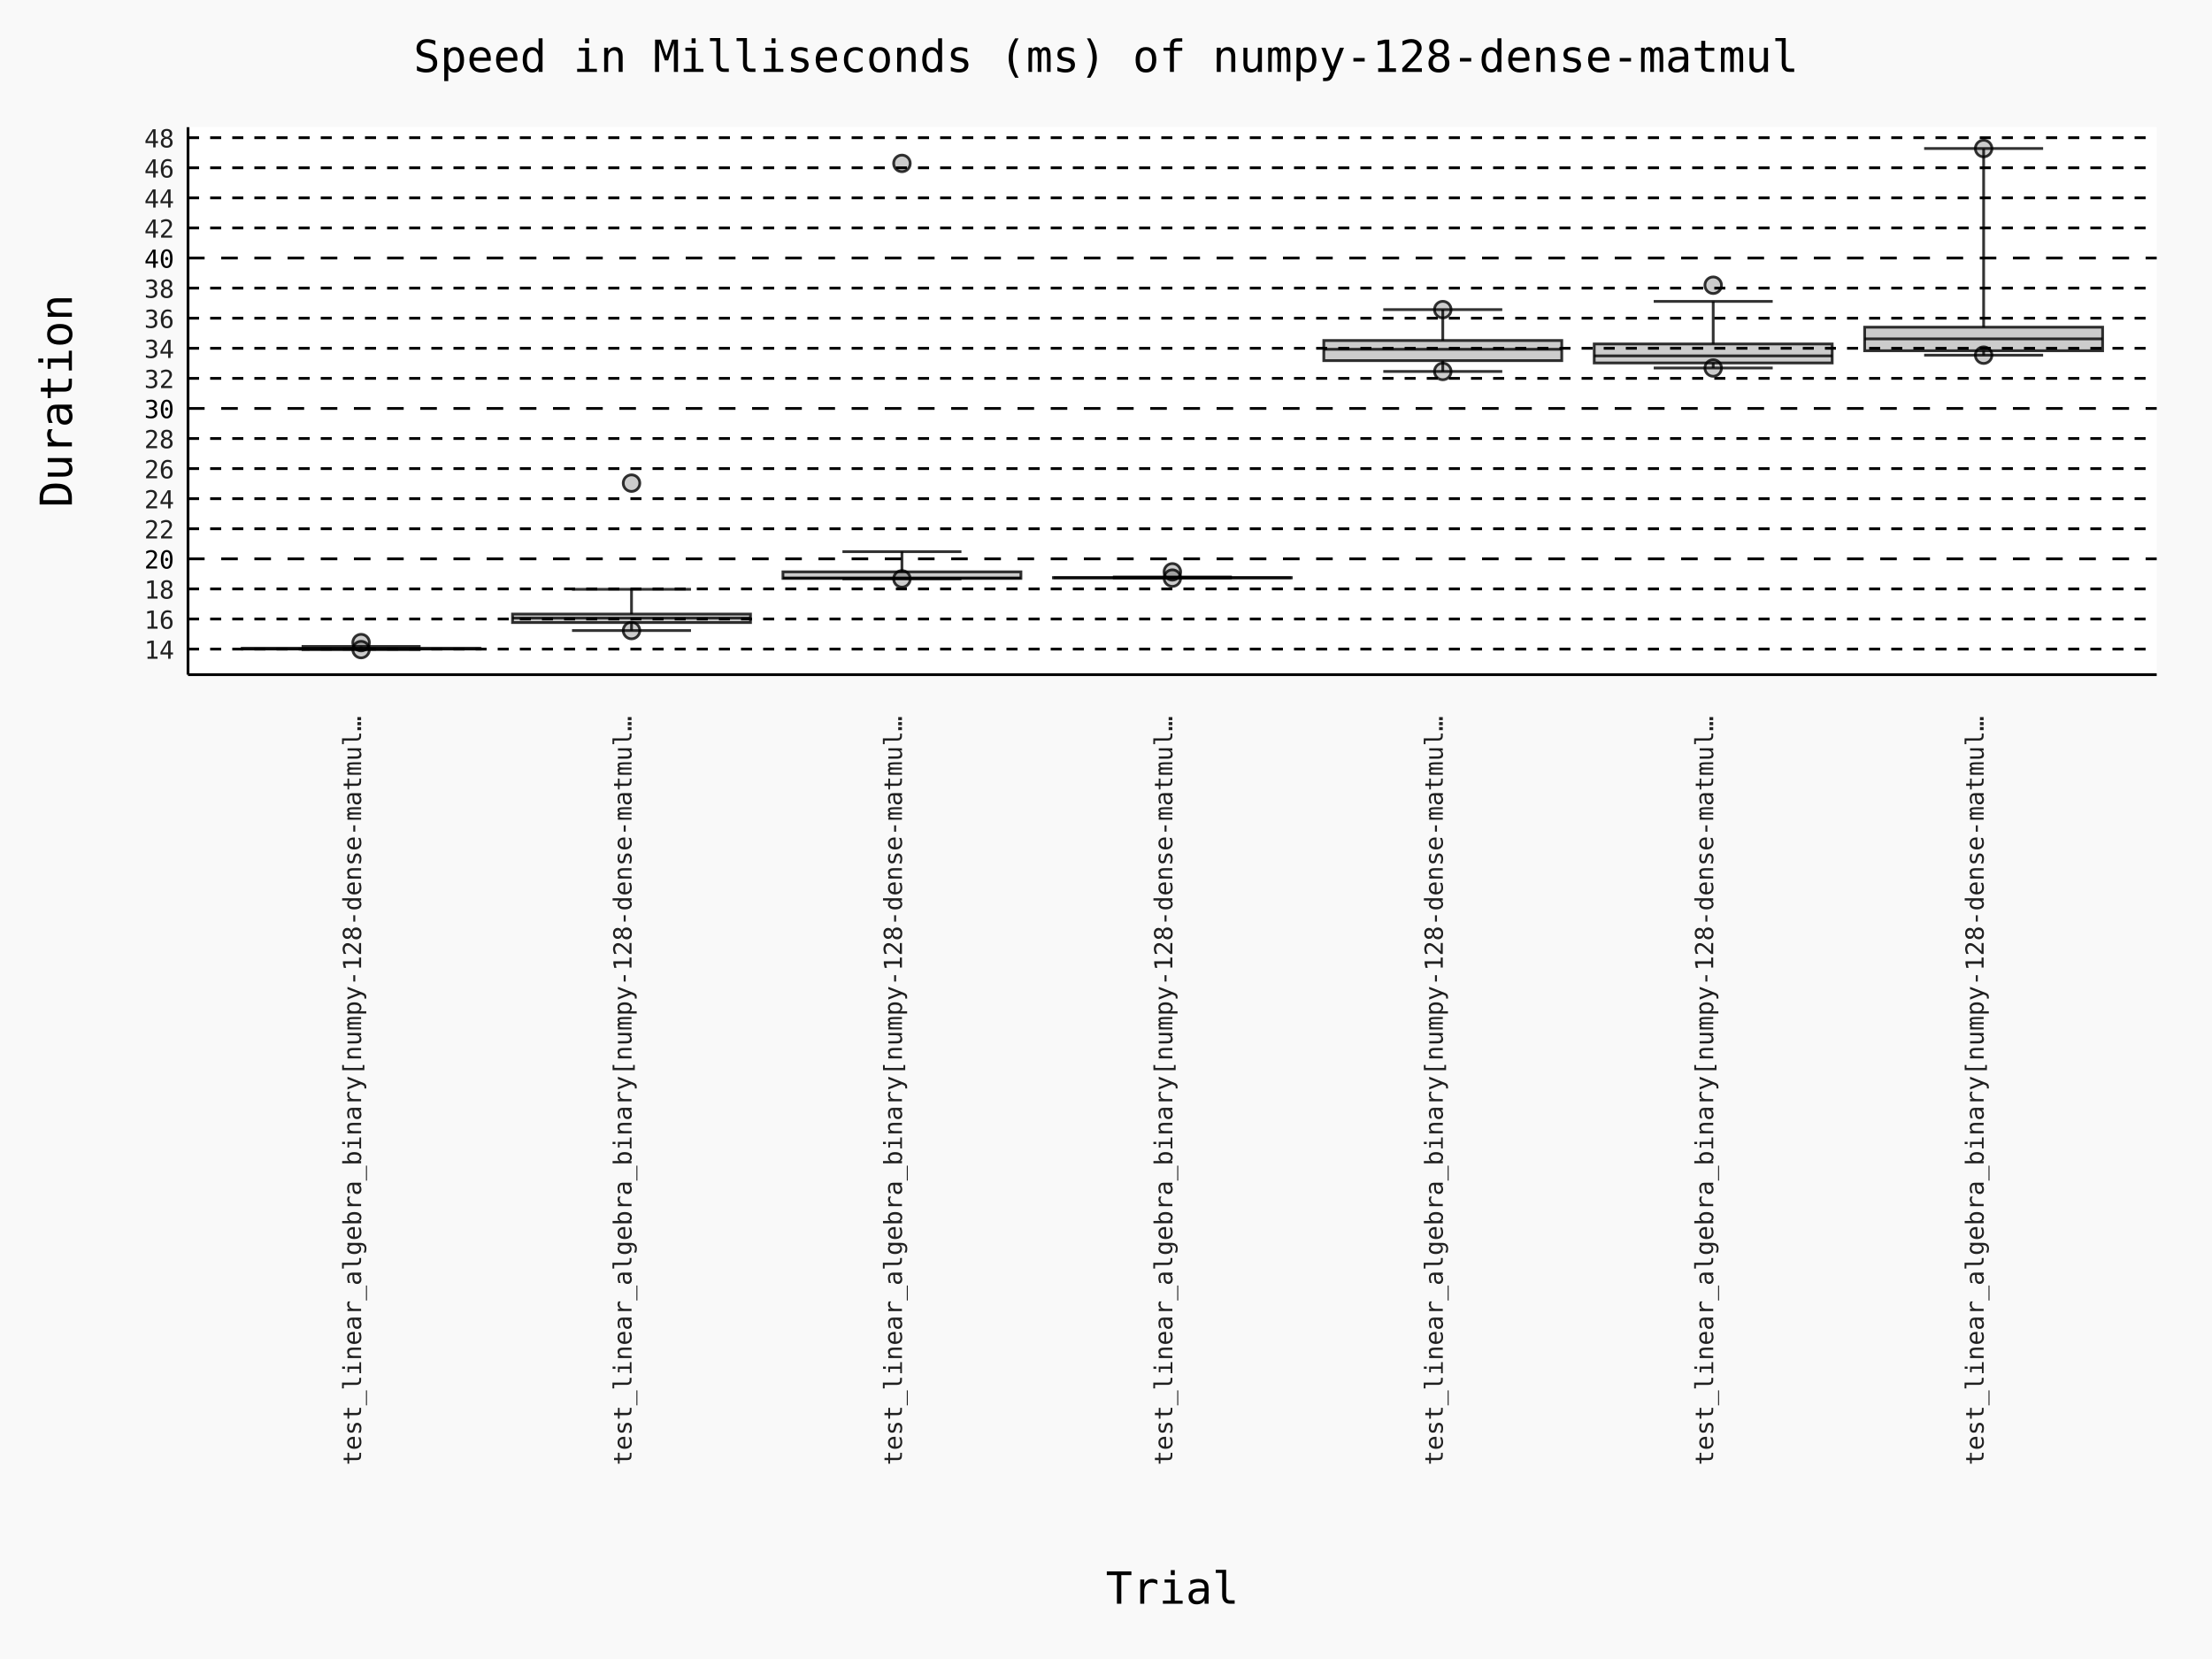
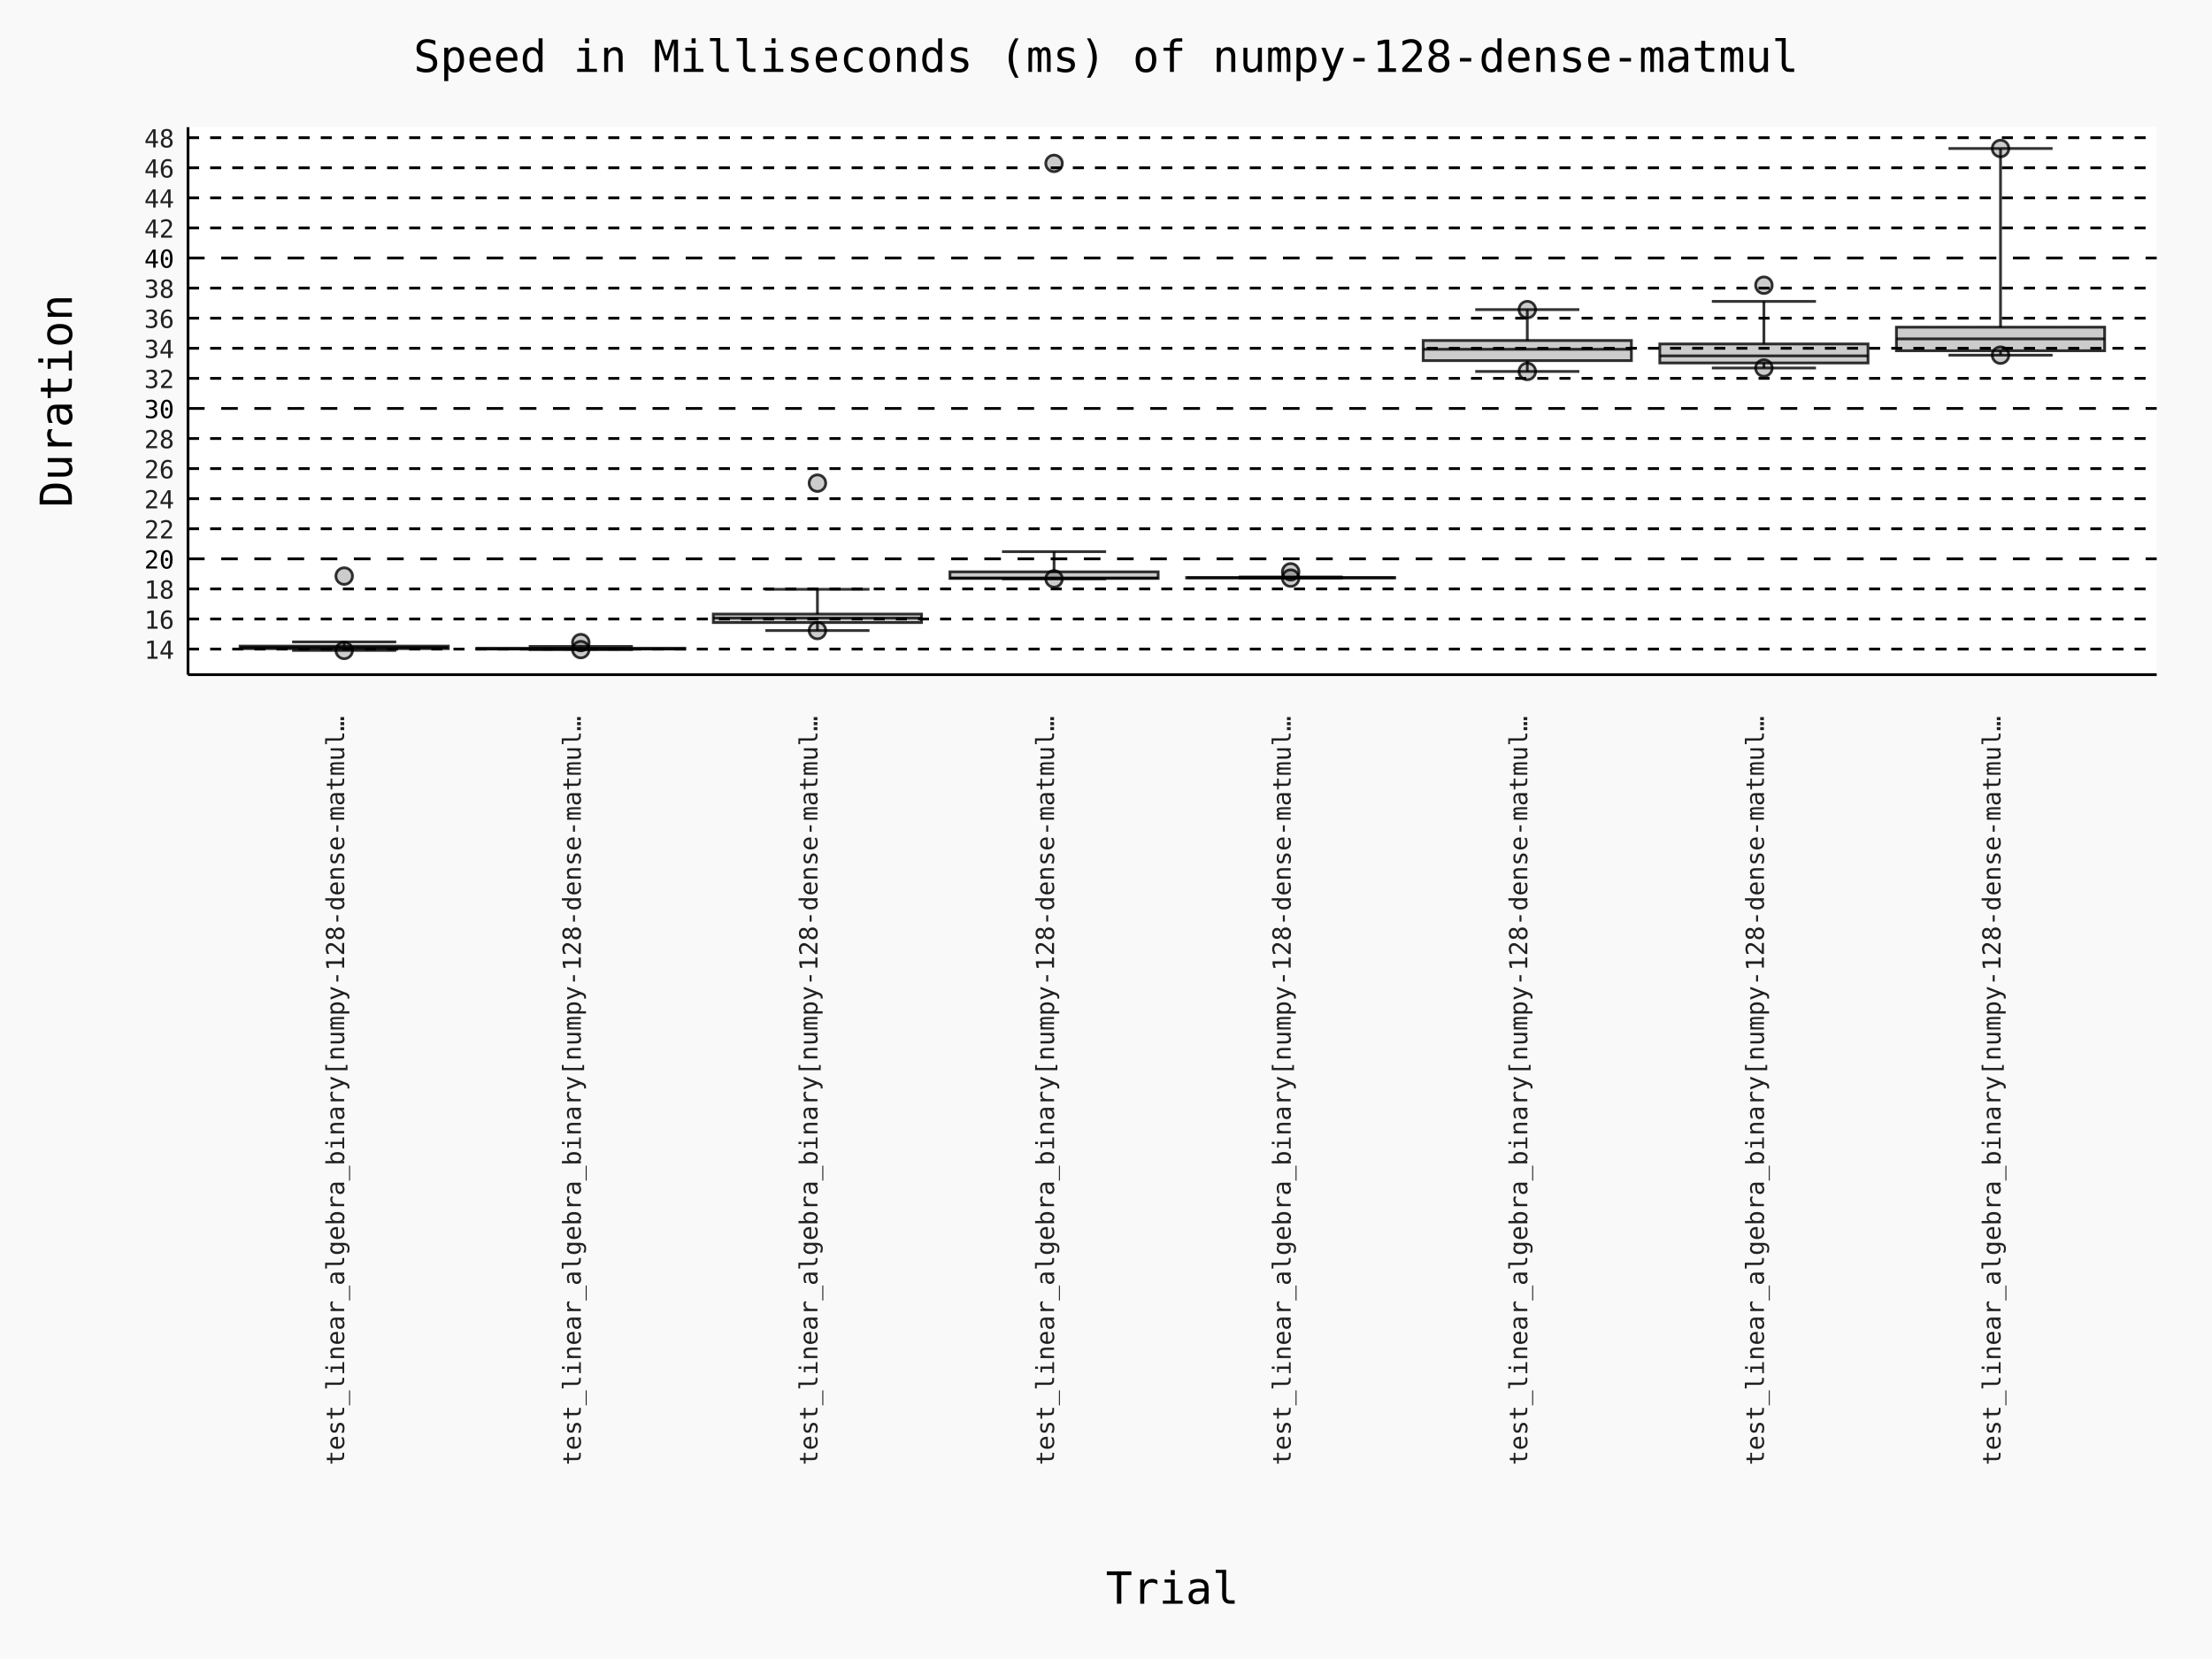
- <svg xmlns="http://www.w3.org/2000/svg" id="chart-5dd20a2c-af51-49b3-ae79-c775ea09f6e6" class="pygal-chart" viewBox="0 0 800 600">
+ <svg xmlns="http://www.w3.org/2000/svg" id="chart-6f3db4a5-ba02-4a13-addb-657e988caa7c" class="pygal-chart" viewBox="0 0 800 600">
  <defs>
-     <style type="text/css">#chart-5dd20a2c-af51-49b3-ae79-c775ea09f6e6{-webkit-user-select:none;-webkit-font-smoothing:antialiased;font-family:Consolas,"Deja Vu Sans Mono","Bitstream Vera Sans Mono","Courier New",monospace}#chart-5dd20a2c-af51-49b3-ae79-c775ea09f6e6 .title{font-family:Consolas,"Deja Vu Sans Mono","Bitstream Vera Sans Mono","Courier New",monospace;font-size:16px}#chart-5dd20a2c-af51-49b3-ae79-c775ea09f6e6 .legends .legend text{font-family:Consolas,"Deja Vu Sans Mono","Bitstream Vera Sans Mono","Courier New",monospace;font-size:14px}#chart-5dd20a2c-af51-49b3-ae79-c775ea09f6e6 .axis text{font-family:Consolas,"Deja Vu Sans Mono","Bitstream Vera Sans Mono","Courier New",monospace;font-size:10px}#chart-5dd20a2c-af51-49b3-ae79-c775ea09f6e6 .axis text.major{font-family:Consolas,"Deja Vu Sans Mono","Bitstream Vera Sans Mono","Courier New",monospace;font-size:10px}#chart-5dd20a2c-af51-49b3-ae79-c775ea09f6e6 .text-overlay text.value{font-family:Consolas,"Deja Vu Sans Mono","Bitstream Vera Sans Mono","Courier New",monospace;font-size:16px}#chart-5dd20a2c-af51-49b3-ae79-c775ea09f6e6 .text-overlay text.label{font-family:Consolas,"Deja Vu Sans Mono","Bitstream Vera Sans Mono","Courier New",monospace;font-size:10px}#chart-5dd20a2c-af51-49b3-ae79-c775ea09f6e6 .tooltip{font-family:Consolas,"Deja Vu Sans Mono","Bitstream Vera Sans Mono","Courier New",monospace;font-size:14px}#chart-5dd20a2c-af51-49b3-ae79-c775ea09f6e6 text.no_data{font-family:Consolas,"Deja Vu Sans Mono","Bitstream Vera Sans Mono","Courier New",monospace;font-size:64px}
- #chart-5dd20a2c-af51-49b3-ae79-c775ea09f6e6{background-color:rgba(249,249,249,1)}#chart-5dd20a2c-af51-49b3-ae79-c775ea09f6e6 path,#chart-5dd20a2c-af51-49b3-ae79-c775ea09f6e6 line,#chart-5dd20a2c-af51-49b3-ae79-c775ea09f6e6 rect,#chart-5dd20a2c-af51-49b3-ae79-c775ea09f6e6 circle{-webkit-transition:150ms;-moz-transition:150ms;transition:150ms}#chart-5dd20a2c-af51-49b3-ae79-c775ea09f6e6 .graph &gt; .background{fill:rgba(249,249,249,1)}#chart-5dd20a2c-af51-49b3-ae79-c775ea09f6e6 .plot &gt; .background{fill:rgba(255,255,255,1)}#chart-5dd20a2c-af51-49b3-ae79-c775ea09f6e6 .graph{fill:rgba(0,0,0,.87)}#chart-5dd20a2c-af51-49b3-ae79-c775ea09f6e6 text.no_data{fill:rgba(0,0,0,1)}#chart-5dd20a2c-af51-49b3-ae79-c775ea09f6e6 .title{fill:rgba(0,0,0,1)}#chart-5dd20a2c-af51-49b3-ae79-c775ea09f6e6 .legends .legend text{fill:rgba(0,0,0,.87)}#chart-5dd20a2c-af51-49b3-ae79-c775ea09f6e6 .legends .legend:hover text{fill:rgba(0,0,0,1)}#chart-5dd20a2c-af51-49b3-ae79-c775ea09f6e6 .axis .line{stroke:rgba(0,0,0,1)}#chart-5dd20a2c-af51-49b3-ae79-c775ea09f6e6 .axis .guide.line{stroke:rgba(0,0,0,.54)}#chart-5dd20a2c-af51-49b3-ae79-c775ea09f6e6 .axis .major.line{stroke:rgba(0,0,0,.87)}#chart-5dd20a2c-af51-49b3-ae79-c775ea09f6e6 .axis text.major{fill:rgba(0,0,0,1)}#chart-5dd20a2c-af51-49b3-ae79-c775ea09f6e6 .axis.y .guides:hover .guide.line,#chart-5dd20a2c-af51-49b3-ae79-c775ea09f6e6 .line-graph .axis.x .guides:hover .guide.line,#chart-5dd20a2c-af51-49b3-ae79-c775ea09f6e6 .stackedline-graph .axis.x .guides:hover .guide.line,#chart-5dd20a2c-af51-49b3-ae79-c775ea09f6e6 .xy-graph .axis.x .guides:hover .guide.line{stroke:rgba(0,0,0,1)}#chart-5dd20a2c-af51-49b3-ae79-c775ea09f6e6 .axis .guides:hover text{fill:rgba(0,0,0,1)}#chart-5dd20a2c-af51-49b3-ae79-c775ea09f6e6 .reactive{fill-opacity:.7;stroke-opacity:.8;stroke-width:1}#chart-5dd20a2c-af51-49b3-ae79-c775ea09f6e6 .ci{stroke:rgba(0,0,0,.87)}#chart-5dd20a2c-af51-49b3-ae79-c775ea09f6e6 .reactive.active,#chart-5dd20a2c-af51-49b3-ae79-c775ea09f6e6 .active .reactive{fill-opacity:.8;stroke-opacity:.9;stroke-width:4}#chart-5dd20a2c-af51-49b3-ae79-c775ea09f6e6 .ci .reactive.active{stroke-width:1.5}#chart-5dd20a2c-af51-49b3-ae79-c775ea09f6e6 .series text{fill:rgba(0,0,0,1)}#chart-5dd20a2c-af51-49b3-ae79-c775ea09f6e6 .tooltip rect{fill:rgba(255,255,255,1);stroke:rgba(0,0,0,1);-webkit-transition:opacity 150ms;-moz-transition:opacity 150ms;transition:opacity 150ms}#chart-5dd20a2c-af51-49b3-ae79-c775ea09f6e6 .tooltip .label{fill:rgba(0,0,0,.87)}#chart-5dd20a2c-af51-49b3-ae79-c775ea09f6e6 .tooltip .label{fill:rgba(0,0,0,.87)}#chart-5dd20a2c-af51-49b3-ae79-c775ea09f6e6 .tooltip .legend{font-size:.8em;fill:rgba(0,0,0,.54)}#chart-5dd20a2c-af51-49b3-ae79-c775ea09f6e6 .tooltip .x_label{font-size:.6em;fill:rgba(0,0,0,1)}#chart-5dd20a2c-af51-49b3-ae79-c775ea09f6e6 .tooltip .xlink{font-size:.5em;text-decoration:underline}#chart-5dd20a2c-af51-49b3-ae79-c775ea09f6e6 .tooltip .value{font-size:1.5em}#chart-5dd20a2c-af51-49b3-ae79-c775ea09f6e6 .bound{font-size:.5em}#chart-5dd20a2c-af51-49b3-ae79-c775ea09f6e6 .max-value{font-size:.75em;fill:rgba(0,0,0,.54)}#chart-5dd20a2c-af51-49b3-ae79-c775ea09f6e6 .map-element{fill:rgba(255,255,255,1);stroke:rgba(0,0,0,.54) !important}#chart-5dd20a2c-af51-49b3-ae79-c775ea09f6e6 .map-element .reactive{fill-opacity:inherit;stroke-opacity:inherit}#chart-5dd20a2c-af51-49b3-ae79-c775ea09f6e6 .color-0,#chart-5dd20a2c-af51-49b3-ae79-c775ea09f6e6 .color-0 a:visited{stroke:#000000;fill:#000000}#chart-5dd20a2c-af51-49b3-ae79-c775ea09f6e6 .color-1,#chart-5dd20a2c-af51-49b3-ae79-c775ea09f6e6 .color-1 a:visited{stroke:#000000;fill:#000000}#chart-5dd20a2c-af51-49b3-ae79-c775ea09f6e6 .color-2,#chart-5dd20a2c-af51-49b3-ae79-c775ea09f6e6 .color-2 a:visited{stroke:#000000;fill:#000000}#chart-5dd20a2c-af51-49b3-ae79-c775ea09f6e6 .color-3,#chart-5dd20a2c-af51-49b3-ae79-c775ea09f6e6 .color-3 a:visited{stroke:#000000;fill:#000000}#chart-5dd20a2c-af51-49b3-ae79-c775ea09f6e6 .color-4,#chart-5dd20a2c-af51-49b3-ae79-c775ea09f6e6 .color-4 a:visited{stroke:#000000;fill:#000000}#chart-5dd20a2c-af51-49b3-ae79-c775ea09f6e6 .color-5,#chart-5dd20a2c-af51-49b3-ae79-c775ea09f6e6 .color-5 a:visited{stroke:#000000;fill:#000000}#chart-5dd20a2c-af51-49b3-ae79-c775ea09f6e6 .color-6,#chart-5dd20a2c-af51-49b3-ae79-c775ea09f6e6 .color-6 a:visited{stroke:#000000;fill:#000000}#chart-5dd20a2c-af51-49b3-ae79-c775ea09f6e6 .text-overlay .color-0 text{fill:white}#chart-5dd20a2c-af51-49b3-ae79-c775ea09f6e6 .text-overlay .color-1 text{fill:white}#chart-5dd20a2c-af51-49b3-ae79-c775ea09f6e6 .text-overlay .color-2 text{fill:white}#chart-5dd20a2c-af51-49b3-ae79-c775ea09f6e6 .text-overlay .color-3 text{fill:white}#chart-5dd20a2c-af51-49b3-ae79-c775ea09f6e6 .text-overlay .color-4 text{fill:white}#chart-5dd20a2c-af51-49b3-ae79-c775ea09f6e6 .text-overlay .color-5 text{fill:white}#chart-5dd20a2c-af51-49b3-ae79-c775ea09f6e6 .text-overlay .color-6 text{fill:white}
- #chart-5dd20a2c-af51-49b3-ae79-c775ea09f6e6 text.no_data{text-anchor:middle}#chart-5dd20a2c-af51-49b3-ae79-c775ea09f6e6 .guide.line{fill:none}#chart-5dd20a2c-af51-49b3-ae79-c775ea09f6e6 .centered{text-anchor:middle}#chart-5dd20a2c-af51-49b3-ae79-c775ea09f6e6 .title{text-anchor:middle}#chart-5dd20a2c-af51-49b3-ae79-c775ea09f6e6 .legends .legend text{fill-opacity:1}#chart-5dd20a2c-af51-49b3-ae79-c775ea09f6e6 .axis.x text{text-anchor:middle}#chart-5dd20a2c-af51-49b3-ae79-c775ea09f6e6 .axis.x:not(.web) text[transform]{text-anchor:start}#chart-5dd20a2c-af51-49b3-ae79-c775ea09f6e6 .axis.x:not(.web) text[transform].backwards{text-anchor:end}#chart-5dd20a2c-af51-49b3-ae79-c775ea09f6e6 .axis.y text{text-anchor:end}#chart-5dd20a2c-af51-49b3-ae79-c775ea09f6e6 .axis.y text[transform].backwards{text-anchor:start}#chart-5dd20a2c-af51-49b3-ae79-c775ea09f6e6 .axis.y2 text{text-anchor:start}#chart-5dd20a2c-af51-49b3-ae79-c775ea09f6e6 .axis.y2 text[transform].backwards{text-anchor:end}#chart-5dd20a2c-af51-49b3-ae79-c775ea09f6e6 .axis .guide.line{stroke-dasharray:4,4;stroke:black}#chart-5dd20a2c-af51-49b3-ae79-c775ea09f6e6 .axis .major.guide.line{stroke-dasharray:6,6;stroke:black}#chart-5dd20a2c-af51-49b3-ae79-c775ea09f6e6 .horizontal .axis.y .guide.line,#chart-5dd20a2c-af51-49b3-ae79-c775ea09f6e6 .horizontal .axis.y2 .guide.line,#chart-5dd20a2c-af51-49b3-ae79-c775ea09f6e6 .vertical .axis.x .guide.line{opacity:0}#chart-5dd20a2c-af51-49b3-ae79-c775ea09f6e6 .horizontal .axis.always_show .guide.line,#chart-5dd20a2c-af51-49b3-ae79-c775ea09f6e6 .vertical .axis.always_show .guide.line{opacity:1 !important}#chart-5dd20a2c-af51-49b3-ae79-c775ea09f6e6 .axis.y .guides:hover .guide.line,#chart-5dd20a2c-af51-49b3-ae79-c775ea09f6e6 .axis.y2 .guides:hover .guide.line,#chart-5dd20a2c-af51-49b3-ae79-c775ea09f6e6 .axis.x .guides:hover .guide.line{opacity:1}#chart-5dd20a2c-af51-49b3-ae79-c775ea09f6e6 .axis .guides:hover text{opacity:1}#chart-5dd20a2c-af51-49b3-ae79-c775ea09f6e6 .nofill{fill:none}#chart-5dd20a2c-af51-49b3-ae79-c775ea09f6e6 .subtle-fill{fill-opacity:.2}#chart-5dd20a2c-af51-49b3-ae79-c775ea09f6e6 .dot{stroke-width:1px;fill-opacity:1;stroke-opacity:1}#chart-5dd20a2c-af51-49b3-ae79-c775ea09f6e6 .dot.active{stroke-width:5px}#chart-5dd20a2c-af51-49b3-ae79-c775ea09f6e6 .dot.negative{fill:transparent}#chart-5dd20a2c-af51-49b3-ae79-c775ea09f6e6 text,#chart-5dd20a2c-af51-49b3-ae79-c775ea09f6e6 tspan{stroke:none !important}#chart-5dd20a2c-af51-49b3-ae79-c775ea09f6e6 .series text.active{opacity:1}#chart-5dd20a2c-af51-49b3-ae79-c775ea09f6e6 .tooltip rect{fill-opacity:.95;stroke-width:.5}#chart-5dd20a2c-af51-49b3-ae79-c775ea09f6e6 .tooltip text{fill-opacity:1}#chart-5dd20a2c-af51-49b3-ae79-c775ea09f6e6 .showable{visibility:hidden}#chart-5dd20a2c-af51-49b3-ae79-c775ea09f6e6 .showable.shown{visibility:visible}#chart-5dd20a2c-af51-49b3-ae79-c775ea09f6e6 .gauge-background{fill:rgba(229,229,229,1);stroke:none}#chart-5dd20a2c-af51-49b3-ae79-c775ea09f6e6 .bg-lines{stroke:rgba(249,249,249,1);stroke-width:2px}
+     <style type="text/css">#chart-6f3db4a5-ba02-4a13-addb-657e988caa7c{-webkit-user-select:none;-webkit-font-smoothing:antialiased;font-family:Consolas,"Deja Vu Sans Mono","Bitstream Vera Sans Mono","Courier New",monospace}#chart-6f3db4a5-ba02-4a13-addb-657e988caa7c .title{font-family:Consolas,"Deja Vu Sans Mono","Bitstream Vera Sans Mono","Courier New",monospace;font-size:16px}#chart-6f3db4a5-ba02-4a13-addb-657e988caa7c .legends .legend text{font-family:Consolas,"Deja Vu Sans Mono","Bitstream Vera Sans Mono","Courier New",monospace;font-size:14px}#chart-6f3db4a5-ba02-4a13-addb-657e988caa7c .axis text{font-family:Consolas,"Deja Vu Sans Mono","Bitstream Vera Sans Mono","Courier New",monospace;font-size:10px}#chart-6f3db4a5-ba02-4a13-addb-657e988caa7c .axis text.major{font-family:Consolas,"Deja Vu Sans Mono","Bitstream Vera Sans Mono","Courier New",monospace;font-size:10px}#chart-6f3db4a5-ba02-4a13-addb-657e988caa7c .text-overlay text.value{font-family:Consolas,"Deja Vu Sans Mono","Bitstream Vera Sans Mono","Courier New",monospace;font-size:16px}#chart-6f3db4a5-ba02-4a13-addb-657e988caa7c .text-overlay text.label{font-family:Consolas,"Deja Vu Sans Mono","Bitstream Vera Sans Mono","Courier New",monospace;font-size:10px}#chart-6f3db4a5-ba02-4a13-addb-657e988caa7c .tooltip{font-family:Consolas,"Deja Vu Sans Mono","Bitstream Vera Sans Mono","Courier New",monospace;font-size:14px}#chart-6f3db4a5-ba02-4a13-addb-657e988caa7c text.no_data{font-family:Consolas,"Deja Vu Sans Mono","Bitstream Vera Sans Mono","Courier New",monospace;font-size:64px}
+ #chart-6f3db4a5-ba02-4a13-addb-657e988caa7c{background-color:rgba(249,249,249,1)}#chart-6f3db4a5-ba02-4a13-addb-657e988caa7c path,#chart-6f3db4a5-ba02-4a13-addb-657e988caa7c line,#chart-6f3db4a5-ba02-4a13-addb-657e988caa7c rect,#chart-6f3db4a5-ba02-4a13-addb-657e988caa7c circle{-webkit-transition:150ms;-moz-transition:150ms;transition:150ms}#chart-6f3db4a5-ba02-4a13-addb-657e988caa7c .graph &gt; .background{fill:rgba(249,249,249,1)}#chart-6f3db4a5-ba02-4a13-addb-657e988caa7c .plot &gt; .background{fill:rgba(255,255,255,1)}#chart-6f3db4a5-ba02-4a13-addb-657e988caa7c .graph{fill:rgba(0,0,0,.87)}#chart-6f3db4a5-ba02-4a13-addb-657e988caa7c text.no_data{fill:rgba(0,0,0,1)}#chart-6f3db4a5-ba02-4a13-addb-657e988caa7c .title{fill:rgba(0,0,0,1)}#chart-6f3db4a5-ba02-4a13-addb-657e988caa7c .legends .legend text{fill:rgba(0,0,0,.87)}#chart-6f3db4a5-ba02-4a13-addb-657e988caa7c .legends .legend:hover text{fill:rgba(0,0,0,1)}#chart-6f3db4a5-ba02-4a13-addb-657e988caa7c .axis .line{stroke:rgba(0,0,0,1)}#chart-6f3db4a5-ba02-4a13-addb-657e988caa7c .axis .guide.line{stroke:rgba(0,0,0,.54)}#chart-6f3db4a5-ba02-4a13-addb-657e988caa7c .axis .major.line{stroke:rgba(0,0,0,.87)}#chart-6f3db4a5-ba02-4a13-addb-657e988caa7c .axis text.major{fill:rgba(0,0,0,1)}#chart-6f3db4a5-ba02-4a13-addb-657e988caa7c .axis.y .guides:hover .guide.line,#chart-6f3db4a5-ba02-4a13-addb-657e988caa7c .line-graph .axis.x .guides:hover .guide.line,#chart-6f3db4a5-ba02-4a13-addb-657e988caa7c .stackedline-graph .axis.x .guides:hover .guide.line,#chart-6f3db4a5-ba02-4a13-addb-657e988caa7c .xy-graph .axis.x .guides:hover .guide.line{stroke:rgba(0,0,0,1)}#chart-6f3db4a5-ba02-4a13-addb-657e988caa7c .axis .guides:hover text{fill:rgba(0,0,0,1)}#chart-6f3db4a5-ba02-4a13-addb-657e988caa7c .reactive{fill-opacity:.7;stroke-opacity:.8;stroke-width:1}#chart-6f3db4a5-ba02-4a13-addb-657e988caa7c .ci{stroke:rgba(0,0,0,.87)}#chart-6f3db4a5-ba02-4a13-addb-657e988caa7c .reactive.active,#chart-6f3db4a5-ba02-4a13-addb-657e988caa7c .active .reactive{fill-opacity:.8;stroke-opacity:.9;stroke-width:4}#chart-6f3db4a5-ba02-4a13-addb-657e988caa7c .ci .reactive.active{stroke-width:1.5}#chart-6f3db4a5-ba02-4a13-addb-657e988caa7c .series text{fill:rgba(0,0,0,1)}#chart-6f3db4a5-ba02-4a13-addb-657e988caa7c .tooltip rect{fill:rgba(255,255,255,1);stroke:rgba(0,0,0,1);-webkit-transition:opacity 150ms;-moz-transition:opacity 150ms;transition:opacity 150ms}#chart-6f3db4a5-ba02-4a13-addb-657e988caa7c .tooltip .label{fill:rgba(0,0,0,.87)}#chart-6f3db4a5-ba02-4a13-addb-657e988caa7c .tooltip .label{fill:rgba(0,0,0,.87)}#chart-6f3db4a5-ba02-4a13-addb-657e988caa7c .tooltip .legend{font-size:.8em;fill:rgba(0,0,0,.54)}#chart-6f3db4a5-ba02-4a13-addb-657e988caa7c .tooltip .x_label{font-size:.6em;fill:rgba(0,0,0,1)}#chart-6f3db4a5-ba02-4a13-addb-657e988caa7c .tooltip .xlink{font-size:.5em;text-decoration:underline}#chart-6f3db4a5-ba02-4a13-addb-657e988caa7c .tooltip .value{font-size:1.5em}#chart-6f3db4a5-ba02-4a13-addb-657e988caa7c .bound{font-size:.5em}#chart-6f3db4a5-ba02-4a13-addb-657e988caa7c .max-value{font-size:.75em;fill:rgba(0,0,0,.54)}#chart-6f3db4a5-ba02-4a13-addb-657e988caa7c .map-element{fill:rgba(255,255,255,1);stroke:rgba(0,0,0,.54) !important}#chart-6f3db4a5-ba02-4a13-addb-657e988caa7c .map-element .reactive{fill-opacity:inherit;stroke-opacity:inherit}#chart-6f3db4a5-ba02-4a13-addb-657e988caa7c .color-0,#chart-6f3db4a5-ba02-4a13-addb-657e988caa7c .color-0 a:visited{stroke:#000000;fill:#000000}#chart-6f3db4a5-ba02-4a13-addb-657e988caa7c .color-1,#chart-6f3db4a5-ba02-4a13-addb-657e988caa7c .color-1 a:visited{stroke:#000000;fill:#000000}#chart-6f3db4a5-ba02-4a13-addb-657e988caa7c .color-2,#chart-6f3db4a5-ba02-4a13-addb-657e988caa7c .color-2 a:visited{stroke:#000000;fill:#000000}#chart-6f3db4a5-ba02-4a13-addb-657e988caa7c .color-3,#chart-6f3db4a5-ba02-4a13-addb-657e988caa7c .color-3 a:visited{stroke:#000000;fill:#000000}#chart-6f3db4a5-ba02-4a13-addb-657e988caa7c .color-4,#chart-6f3db4a5-ba02-4a13-addb-657e988caa7c .color-4 a:visited{stroke:#000000;fill:#000000}#chart-6f3db4a5-ba02-4a13-addb-657e988caa7c .color-5,#chart-6f3db4a5-ba02-4a13-addb-657e988caa7c .color-5 a:visited{stroke:#000000;fill:#000000}#chart-6f3db4a5-ba02-4a13-addb-657e988caa7c .color-6,#chart-6f3db4a5-ba02-4a13-addb-657e988caa7c .color-6 a:visited{stroke:#000000;fill:#000000}#chart-6f3db4a5-ba02-4a13-addb-657e988caa7c .color-7,#chart-6f3db4a5-ba02-4a13-addb-657e988caa7c .color-7 a:visited{stroke:#000000;fill:#000000}#chart-6f3db4a5-ba02-4a13-addb-657e988caa7c .text-overlay .color-0 text{fill:white}#chart-6f3db4a5-ba02-4a13-addb-657e988caa7c .text-overlay .color-1 text{fill:white}#chart-6f3db4a5-ba02-4a13-addb-657e988caa7c .text-overlay .color-2 text{fill:white}#chart-6f3db4a5-ba02-4a13-addb-657e988caa7c .text-overlay .color-3 text{fill:white}#chart-6f3db4a5-ba02-4a13-addb-657e988caa7c .text-overlay .color-4 text{fill:white}#chart-6f3db4a5-ba02-4a13-addb-657e988caa7c .text-overlay .color-5 text{fill:white}#chart-6f3db4a5-ba02-4a13-addb-657e988caa7c .text-overlay .color-6 text{fill:white}#chart-6f3db4a5-ba02-4a13-addb-657e988caa7c .text-overlay .color-7 text{fill:white}
+ #chart-6f3db4a5-ba02-4a13-addb-657e988caa7c text.no_data{text-anchor:middle}#chart-6f3db4a5-ba02-4a13-addb-657e988caa7c .guide.line{fill:none}#chart-6f3db4a5-ba02-4a13-addb-657e988caa7c .centered{text-anchor:middle}#chart-6f3db4a5-ba02-4a13-addb-657e988caa7c .title{text-anchor:middle}#chart-6f3db4a5-ba02-4a13-addb-657e988caa7c .legends .legend text{fill-opacity:1}#chart-6f3db4a5-ba02-4a13-addb-657e988caa7c .axis.x text{text-anchor:middle}#chart-6f3db4a5-ba02-4a13-addb-657e988caa7c .axis.x:not(.web) text[transform]{text-anchor:start}#chart-6f3db4a5-ba02-4a13-addb-657e988caa7c .axis.x:not(.web) text[transform].backwards{text-anchor:end}#chart-6f3db4a5-ba02-4a13-addb-657e988caa7c .axis.y text{text-anchor:end}#chart-6f3db4a5-ba02-4a13-addb-657e988caa7c .axis.y text[transform].backwards{text-anchor:start}#chart-6f3db4a5-ba02-4a13-addb-657e988caa7c .axis.y2 text{text-anchor:start}#chart-6f3db4a5-ba02-4a13-addb-657e988caa7c .axis.y2 text[transform].backwards{text-anchor:end}#chart-6f3db4a5-ba02-4a13-addb-657e988caa7c .axis .guide.line{stroke-dasharray:4,4;stroke:black}#chart-6f3db4a5-ba02-4a13-addb-657e988caa7c .axis .major.guide.line{stroke-dasharray:6,6;stroke:black}#chart-6f3db4a5-ba02-4a13-addb-657e988caa7c .horizontal .axis.y .guide.line,#chart-6f3db4a5-ba02-4a13-addb-657e988caa7c .horizontal .axis.y2 .guide.line,#chart-6f3db4a5-ba02-4a13-addb-657e988caa7c .vertical .axis.x .guide.line{opacity:0}#chart-6f3db4a5-ba02-4a13-addb-657e988caa7c .horizontal .axis.always_show .guide.line,#chart-6f3db4a5-ba02-4a13-addb-657e988caa7c .vertical .axis.always_show .guide.line{opacity:1 !important}#chart-6f3db4a5-ba02-4a13-addb-657e988caa7c .axis.y .guides:hover .guide.line,#chart-6f3db4a5-ba02-4a13-addb-657e988caa7c .axis.y2 .guides:hover .guide.line,#chart-6f3db4a5-ba02-4a13-addb-657e988caa7c .axis.x .guides:hover .guide.line{opacity:1}#chart-6f3db4a5-ba02-4a13-addb-657e988caa7c .axis .guides:hover text{opacity:1}#chart-6f3db4a5-ba02-4a13-addb-657e988caa7c .nofill{fill:none}#chart-6f3db4a5-ba02-4a13-addb-657e988caa7c .subtle-fill{fill-opacity:.2}#chart-6f3db4a5-ba02-4a13-addb-657e988caa7c .dot{stroke-width:1px;fill-opacity:1;stroke-opacity:1}#chart-6f3db4a5-ba02-4a13-addb-657e988caa7c .dot.active{stroke-width:5px}#chart-6f3db4a5-ba02-4a13-addb-657e988caa7c .dot.negative{fill:transparent}#chart-6f3db4a5-ba02-4a13-addb-657e988caa7c text,#chart-6f3db4a5-ba02-4a13-addb-657e988caa7c tspan{stroke:none !important}#chart-6f3db4a5-ba02-4a13-addb-657e988caa7c .series text.active{opacity:1}#chart-6f3db4a5-ba02-4a13-addb-657e988caa7c .tooltip rect{fill-opacity:.95;stroke-width:.5}#chart-6f3db4a5-ba02-4a13-addb-657e988caa7c .tooltip text{fill-opacity:1}#chart-6f3db4a5-ba02-4a13-addb-657e988caa7c .showable{visibility:hidden}#chart-6f3db4a5-ba02-4a13-addb-657e988caa7c .showable.shown{visibility:visible}#chart-6f3db4a5-ba02-4a13-addb-657e988caa7c .gauge-background{fill:rgba(229,229,229,1);stroke:none}#chart-6f3db4a5-ba02-4a13-addb-657e988caa7c .bg-lines{stroke:rgba(249,249,249,1);stroke-width:2px}
.tooltip .value{font-size:1em !important}.axis text{font-size:9px !important}</style>
  </defs>
  <g class="graph custombox-graph vertical">
    <rect x="0" y="0" width="800" height="600" class="background" />
    <g transform="translate(68, 46)" class="plot">
      <rect x="0" y="0" width="712.0" height="198.0" class="background" />
      <g class="axis y always_show">
        <path d="M0 198 h712" class="line" />
        <g class="guides">
          <path d="M0 188.753 h712" class="guide line" />
          <text x="-5" y="192.253" class="">14</text>
        </g>
        <g class="guides">
          <path d="M0 177.874 h712" class="guide line" />
          <text x="-5" y="181.374" class="">16</text>
        </g>
        <g class="guides">
          <path d="M0 166.995 h712" class="guide line" />
          <text x="-5" y="170.495" class="">18</text>
        </g>
        <g class="guides">
          <path d="M0 156.115 h712" class="major guide line" />
          <text x="-5" y="159.615" class="major">20</text>
        </g>
        <g class="guides">
          <path d="M0 145.236 h712" class="guide line" />
          <text x="-5" y="148.736" class="">22</text>
        </g>
        <g class="guides">
          <path d="M0 134.357 h712" class="guide line" />
          <text x="-5" y="137.857" class="">24</text>
        </g>
        <g class="guides">
          <path d="M0 123.478 h712" class="guide line" />
          <text x="-5" y="126.978" class="">26</text>
        </g>
        <g class="guides">
          <path d="M0 112.599 h712" class="guide line" />
          <text x="-5" y="116.099" class="">28</text>
        </g>
        <g class="guides">
          <path d="M0 101.72 h712" class="major guide line" />
          <text x="-5" y="105.22" class="major">30</text>
        </g>
        <g class="guides">
          <path d="M0 90.841 h712" class="guide line" />
          <text x="-5" y="94.341" class="">32</text>
        </g>
        <g class="guides">
          <path d="M0 79.962 h712" class="guide line" />
          <text x="-5" y="83.462" class="">34</text>
        </g>
        <g class="guides">
          <path d="M0 69.082 h712" class="guide line" />
          <text x="-5" y="72.582" class="">36</text>
        </g>
        <g class="guides">
          <path d="M0 58.203 h712" class="guide line" />
          <text x="-5" y="61.703" class="">38</text>
        </g>
        <g class="guides">
          <path d="M0 47.324 h712" class="major guide line" />
          <text x="-5" y="50.824" class="major">40</text>
        </g>
        <g class="guides">
          <path d="M0 36.445 h712" class="guide line" />
          <text x="-5" y="39.945" class="">42</text>
        </g>
        <g class="guides">
          <path d="M0 25.566 h712" class="guide line" />
          <text x="-5" y="29.066" class="">44</text>
        </g>
        <g class="guides">
          <path d="M0 14.687 h712" class="guide line" />
          <text x="-5" y="18.187" class="">46</text>
        </g>
        <g class="guides">
          <path d="M0 3.808 h712" class="guide line" />
          <text x="-5" y="7.308" class="">48</text>
        </g>
      </g>
      <g class="axis x">
        <path d="M0 0 v198" class="line" />
        <g class="guides">
-           <path d="M62.593 0 v198" class="guide line" />
-           <text x="62.593" y="213.0" class="backwards" transform="rotate(270 62.59341 213)">test_linear_algebra_binary[numpy-128-dense-matmul…</text>
-         </g>
-         <g class="guides">
-           <path d="M160.396 0 v198" class="guide line" />
-           <text x="160.396" y="213.0" class="backwards" transform="rotate(270 160.3956 213)">test_linear_algebra_binary[numpy-128-dense-matmul…</text>
-         </g>
-         <g class="guides">
-           <path d="M258.198 0 v198" class="guide line" />
-           <text x="258.198" y="213.0" class="backwards" transform="rotate(270 258.1978 213)">test_linear_algebra_binary[numpy-128-dense-matmul…</text>
-         </g>
-         <g class="guides">
-           <path d="M356 0 v198" class="guide line" />
-           <text x="356.0" y="213.0" class="backwards" transform="rotate(270 356 213)">test_linear_algebra_binary[numpy-128-dense-matmul…</text>
-         </g>
-         <g class="guides">
-           <path d="M453.802 0 v198" class="guide line" />
-           <text x="453.802" y="213.0" class="backwards" transform="rotate(270 453.8022 213)">test_linear_algebra_binary[numpy-128-dense-matmul…</text>
-         </g>
-         <g class="guides">
-           <path d="M551.604 0 v198" class="guide line" />
-           <text x="551.604" y="213.0" class="backwards" transform="rotate(270 551.6044 213)">test_linear_algebra_binary[numpy-128-dense-matmul…</text>
-         </g>
-         <g class="guides">
-           <path d="M649.407 0 v198" class="guide line" />
-           <text x="649.407" y="213.0" class="backwards" transform="rotate(270 649.4066 213)">test_linear_algebra_binary[numpy-128-dense-matmul…</text>
+           <path d="M56.481 0 v198" class="guide line" />
+           <text x="56.481" y="213.0" class="backwards" transform="rotate(270 56.48077 213)">test_linear_algebra_binary[numpy-128-dense-matmul…</text>
+         </g>
+         <g class="guides">
+           <path d="M142.058 0 v198" class="guide line" />
+           <text x="142.058" y="213.0" class="backwards" transform="rotate(270 142.0577 213)">test_linear_algebra_binary[numpy-128-dense-matmul…</text>
+         </g>
+         <g class="guides">
+           <path d="M227.635 0 v198" class="guide line" />
+           <text x="227.635" y="213.0" class="backwards" transform="rotate(270 227.6346 213)">test_linear_algebra_binary[numpy-128-dense-matmul…</text>
+         </g>
+         <g class="guides">
+           <path d="M313.212 0 v198" class="guide line" />
+           <text x="313.212" y="213.0" class="backwards" transform="rotate(270 313.2115 213)">test_linear_algebra_binary[numpy-128-dense-matmul…</text>
+         </g>
+         <g class="guides">
+           <path d="M398.788 0 v198" class="guide line" />
+           <text x="398.788" y="213.0" class="backwards" transform="rotate(270 398.7885 213)">test_linear_algebra_binary[numpy-128-dense-matmul…</text>
+         </g>
+         <g class="guides">
+           <path d="M484.365 0 v198" class="guide line" />
+           <text x="484.365" y="213.0" class="backwards" transform="rotate(270 484.3654 213)">test_linear_algebra_binary[numpy-128-dense-matmul…</text>
+         </g>
+         <g class="guides">
+           <path d="M569.942 0 v198" class="guide line" />
+           <text x="569.942" y="213.0" class="backwards" transform="rotate(270 569.9423 213)">test_linear_algebra_binary[numpy-128-dense-matmul…</text>
+         </g>
+         <g class="guides">
+           <path d="M655.519 0 v198" class="guide line" />
+           <text x="655.519" y="213.0" class="backwards" transform="rotate(270 655.5192 213)">test_linear_algebra_binary[numpy-128-dense-matmul…</text>
        </g>
      </g>
      <g class="series serie-0 color-0">
        <g class="boxes">
          <g class="box">
-             <path stroke-width="3" d="M41.077 188.935 L84.11 188.935" class="reactive tooltip-trigger" />
-             <path stroke-width="3" d="M19.56 188.626 L105.626 188.626" class="reactive tooltip-trigger" />
-             <path stroke-width="3" d="M41.077 187.788 L84.11 187.788" class="reactive tooltip-trigger" />
-             <path stroke-width="2" d="M62.593 188.935 L62.593 188.737" class="reactive tooltip-trigger" />
-             <path stroke-width="2" d="M62.593 187.788 L62.593 188.471" class="reactive tooltip-trigger" />
-             <rect x="19.56" y="188.471" height="0.266" width="86.066" class="subtle-fill reactive tooltip-trigger" />
-             <circle cx="62.593" cy="188.935" r="3" class="subtle-fill reactive tooltip-trigger" />
-             <circle cx="62.593" cy="186.409" r="3" class="subtle-fill reactive tooltip-trigger" />
+             <path stroke-width="3" d="M37.654 189.233 L75.308 189.233" class="reactive tooltip-trigger" />
+             <path stroke-width="3" d="M18.827 188.197 L94.135 188.197" class="reactive tooltip-trigger" />
+             <path stroke-width="3" d="M37.654 186.159 L75.308 186.159" class="reactive tooltip-trigger" />
+             <path stroke-width="2" d="M56.481 189.233 L56.481 188.587" class="reactive tooltip-trigger" />
+             <path stroke-width="2" d="M56.481 186.159 L56.481 187.669" class="reactive tooltip-trigger" />
+             <rect x="18.827" y="187.669" height="0.918" width="75.308" class="subtle-fill reactive tooltip-trigger" />
+             <circle cx="56.481" cy="189.233" r="3" class="subtle-fill reactive tooltip-trigger" />
+             <circle cx="56.481" cy="162.345" r="3" class="subtle-fill reactive tooltip-trigger" />
          </g>
        </g>
      </g>
      <g class="series serie-1 color-1">
        <g class="boxes">
          <g class="box">
-             <path stroke-width="3" d="M138.879 182.045 L181.912 182.045" class="reactive tooltip-trigger" />
-             <path stroke-width="3" d="M117.363 177.551 L203.429 177.551" class="reactive tooltip-trigger" />
-             <path stroke-width="3" d="M138.879 167.121 L181.912 167.121" class="reactive tooltip-trigger" />
-             <path stroke-width="2" d="M160.396 182.045 L160.396 179.151" class="reactive tooltip-trigger" />
-             <path stroke-width="2" d="M160.396 167.121 L160.396 176.087" class="reactive tooltip-trigger" />
-             <rect x="117.363" y="176.087" height="3.064" width="86.066" class="subtle-fill reactive tooltip-trigger" />
-             <circle cx="160.396" cy="182.045" r="3" class="subtle-fill reactive tooltip-trigger" />
-             <circle cx="160.396" cy="128.732" r="3" class="subtle-fill reactive tooltip-trigger" />
+             <path stroke-width="3" d="M123.231 188.935 L160.885 188.935" class="reactive tooltip-trigger" />
+             <path stroke-width="3" d="M104.404 188.626 L179.712 188.626" class="reactive tooltip-trigger" />
+             <path stroke-width="3" d="M123.231 187.788 L160.885 187.788" class="reactive tooltip-trigger" />
+             <path stroke-width="2" d="M142.058 188.935 L142.058 188.737" class="reactive tooltip-trigger" />
+             <path stroke-width="2" d="M142.058 187.788 L142.058 188.471" class="reactive tooltip-trigger" />
+             <rect x="104.404" y="188.471" height="0.266" width="75.308" class="subtle-fill reactive tooltip-trigger" />
+             <circle cx="142.058" cy="188.935" r="3" class="subtle-fill reactive tooltip-trigger" />
+             <circle cx="142.058" cy="186.409" r="3" class="subtle-fill reactive tooltip-trigger" />
          </g>
        </g>
      </g>
      <g class="series serie-2 color-2">
        <g class="boxes">
          <g class="box">
-             <path stroke-width="3" d="M236.681 163.357 L279.714 163.357" class="reactive tooltip-trigger" />
-             <path stroke-width="3" d="M215.165 163.027 L301.231 163.027" class="reactive tooltip-trigger" />
-             <path stroke-width="3" d="M236.681 153.515 L279.714 153.515" class="reactive tooltip-trigger" />
-             <path stroke-width="2" d="M258.198 163.357 L258.198 163.19" class="reactive tooltip-trigger" />
-             <path stroke-width="2" d="M258.198 153.515 L258.198 160.813" class="reactive tooltip-trigger" />
-             <rect x="215.165" y="160.813" height="2.377" width="86.066" class="subtle-fill reactive tooltip-trigger" />
-             <circle cx="258.198" cy="163.357" r="3" class="subtle-fill reactive tooltip-trigger" />
-             <circle cx="258.198" cy="13.092" r="3" class="subtle-fill reactive tooltip-trigger" />
+             <path stroke-width="3" d="M208.808 182.045 L246.462 182.045" class="reactive tooltip-trigger" />
+             <path stroke-width="3" d="M189.981 177.551 L265.288 177.551" class="reactive tooltip-trigger" />
+             <path stroke-width="3" d="M208.808 167.121 L246.462 167.121" class="reactive tooltip-trigger" />
+             <path stroke-width="2" d="M227.635 182.045 L227.635 179.151" class="reactive tooltip-trigger" />
+             <path stroke-width="2" d="M227.635 167.121 L227.635 176.087" class="reactive tooltip-trigger" />
+             <rect x="189.981" y="176.087" height="3.064" width="75.308" class="subtle-fill reactive tooltip-trigger" />
+             <circle cx="227.635" cy="182.045" r="3" class="subtle-fill reactive tooltip-trigger" />
+             <circle cx="227.635" cy="128.732" r="3" class="subtle-fill reactive tooltip-trigger" />
          </g>
        </g>
      </g>
      <g class="series serie-3 color-3">
        <g class="boxes">
          <g class="box">
-             <path stroke-width="3" d="M334.484 163.08 L377.516 163.08" class="reactive tooltip-trigger" />
-             <path stroke-width="3" d="M312.967 162.942 L399.033 162.942" class="reactive tooltip-trigger" />
-             <path stroke-width="3" d="M334.484 162.674 L377.516 162.674" class="reactive tooltip-trigger" />
-             <path stroke-width="2" d="M356 163.08 L356 163.002" class="reactive tooltip-trigger" />
-             <path stroke-width="2" d="M356 162.674 L356 162.891" class="reactive tooltip-trigger" />
-             <rect x="312.967" y="162.891" height="0.112" width="86.066" class="subtle-fill reactive tooltip-trigger" />
-             <circle cx="356" cy="163.08" r="3" class="subtle-fill reactive tooltip-trigger" />
-             <circle cx="356" cy="160.821" r="3" class="subtle-fill reactive tooltip-trigger" />
+             <path stroke-width="3" d="M294.385 163.357 L332.038 163.357" class="reactive tooltip-trigger" />
+             <path stroke-width="3" d="M275.558 163.027 L350.865 163.027" class="reactive tooltip-trigger" />
+             <path stroke-width="3" d="M294.385 153.515 L332.038 153.515" class="reactive tooltip-trigger" />
+             <path stroke-width="2" d="M313.212 163.357 L313.212 163.19" class="reactive tooltip-trigger" />
+             <path stroke-width="2" d="M313.212 153.515 L313.212 160.813" class="reactive tooltip-trigger" />
+             <rect x="275.558" y="160.813" height="2.377" width="75.308" class="subtle-fill reactive tooltip-trigger" />
+             <circle cx="313.212" cy="163.357" r="3" class="subtle-fill reactive tooltip-trigger" />
+             <circle cx="313.212" cy="13.092" r="3" class="subtle-fill reactive tooltip-trigger" />
          </g>
        </g>
      </g>
      <g class="series serie-4 color-4">
        <g class="boxes">
          <g class="box">
-             <path stroke-width="3" d="M432.286 88.341 L475.319 88.341" class="reactive tooltip-trigger" />
-             <path stroke-width="3" d="M410.769 80.321 L496.835 80.321" class="reactive tooltip-trigger" />
-             <path stroke-width="3" d="M432.286 65.973 L475.319 65.973" class="reactive tooltip-trigger" />
-             <path stroke-width="2" d="M453.802 88.341 L453.802 84.426" class="reactive tooltip-trigger" />
-             <path stroke-width="2" d="M453.802 65.973 L453.802 77.14" class="reactive tooltip-trigger" />
-             <rect x="410.769" y="77.14" height="7.286" width="86.066" class="subtle-fill reactive tooltip-trigger" />
-             <circle cx="453.802" cy="88.341" r="3" class="subtle-fill reactive tooltip-trigger" />
-             <circle cx="453.802" cy="65.973" r="3" class="subtle-fill reactive tooltip-trigger" />
+             <path stroke-width="3" d="M379.962 163.08 L417.615 163.08" class="reactive tooltip-trigger" />
+             <path stroke-width="3" d="M361.135 162.942 L436.442 162.942" class="reactive tooltip-trigger" />
+             <path stroke-width="3" d="M379.962 162.674 L417.615 162.674" class="reactive tooltip-trigger" />
+             <path stroke-width="2" d="M398.788 163.08 L398.788 163.002" class="reactive tooltip-trigger" />
+             <path stroke-width="2" d="M398.788 162.674 L398.788 162.891" class="reactive tooltip-trigger" />
+             <rect x="361.135" y="162.891" height="0.112" width="75.308" class="subtle-fill reactive tooltip-trigger" />
+             <circle cx="398.788" cy="163.08" r="3" class="subtle-fill reactive tooltip-trigger" />
+             <circle cx="398.788" cy="160.821" r="3" class="subtle-fill reactive tooltip-trigger" />
          </g>
        </g>
      </g>
      <g class="series serie-5 color-5">
        <g class="boxes">
          <g class="box">
-             <path stroke-width="3" d="M530.088 87.093 L573.121 87.093" class="reactive tooltip-trigger" />
-             <path stroke-width="3" d="M508.571 82.707 L594.637 82.707" class="reactive tooltip-trigger" />
-             <path stroke-width="3" d="M530.088 63.004 L573.121 63.004" class="reactive tooltip-trigger" />
-             <path stroke-width="2" d="M551.604 87.093 L551.604 85.273" class="reactive tooltip-trigger" />
-             <path stroke-width="2" d="M551.604 63.004 L551.604 78.392" class="reactive tooltip-trigger" />
-             <rect x="508.571" y="78.392" height="6.881" width="86.066" class="subtle-fill reactive tooltip-trigger" />
-             <circle cx="551.604" cy="87.093" r="3" class="subtle-fill reactive tooltip-trigger" />
-             <circle cx="551.604" cy="57.152" r="3" class="subtle-fill reactive tooltip-trigger" />
+             <path stroke-width="3" d="M465.538 88.341 L503.192 88.341" class="reactive tooltip-trigger" />
+             <path stroke-width="3" d="M446.712 80.321 L522.019 80.321" class="reactive tooltip-trigger" />
+             <path stroke-width="3" d="M465.538 65.973 L503.192 65.973" class="reactive tooltip-trigger" />
+             <path stroke-width="2" d="M484.365 88.341 L484.365 84.426" class="reactive tooltip-trigger" />
+             <path stroke-width="2" d="M484.365 65.973 L484.365 77.14" class="reactive tooltip-trigger" />
+             <rect x="446.712" y="77.14" height="7.286" width="75.308" class="subtle-fill reactive tooltip-trigger" />
+             <circle cx="484.365" cy="88.341" r="3" class="subtle-fill reactive tooltip-trigger" />
+             <circle cx="484.365" cy="65.973" r="3" class="subtle-fill reactive tooltip-trigger" />
          </g>
        </g>
      </g>
      <g class="series serie-6 color-6">
        <g class="boxes">
          <g class="box">
-             <path stroke-width="3" d="M627.89 82.447 L670.923 82.447" class="reactive tooltip-trigger" />
-             <path stroke-width="3" d="M606.374 76.555 L692.44 76.555" class="reactive tooltip-trigger" />
-             <path stroke-width="3" d="M627.89 7.707 L670.923 7.707" class="reactive tooltip-trigger" />
-             <path stroke-width="2" d="M649.407 82.447 L649.407 80.856" class="reactive tooltip-trigger" />
-             <path stroke-width="2" d="M649.407 7.707 L649.407 72.326" class="reactive tooltip-trigger" />
-             <rect x="606.374" y="72.326" height="8.53" width="86.066" class="subtle-fill reactive tooltip-trigger" />
-             <circle cx="649.407" cy="82.447" r="3" class="subtle-fill reactive tooltip-trigger" />
-             <circle cx="649.407" cy="7.707" r="3" class="subtle-fill reactive tooltip-trigger" />
+             <path stroke-width="3" d="M551.115 87.093 L588.769 87.093" class="reactive tooltip-trigger" />
+             <path stroke-width="3" d="M532.288 82.707 L607.596 82.707" class="reactive tooltip-trigger" />
+             <path stroke-width="3" d="M551.115 63.004 L588.769 63.004" class="reactive tooltip-trigger" />
+             <path stroke-width="2" d="M569.942 87.093 L569.942 85.273" class="reactive tooltip-trigger" />
+             <path stroke-width="2" d="M569.942 63.004 L569.942 78.392" class="reactive tooltip-trigger" />
+             <rect x="532.288" y="78.392" height="6.881" width="75.308" class="subtle-fill reactive tooltip-trigger" />
+             <circle cx="569.942" cy="87.093" r="3" class="subtle-fill reactive tooltip-trigger" />
+             <circle cx="569.942" cy="57.152" r="3" class="subtle-fill reactive tooltip-trigger" />
+           </g>
+         </g>
+       </g>
+       <g class="series serie-7 color-7">
+         <g class="boxes">
+           <g class="box">
+             <path stroke-width="3" d="M636.692 82.447 L674.346 82.447" class="reactive tooltip-trigger" />
+             <path stroke-width="3" d="M617.865 76.555 L693.173 76.555" class="reactive tooltip-trigger" />
+             <path stroke-width="3" d="M636.692 7.707 L674.346 7.707" class="reactive tooltip-trigger" />
+             <path stroke-width="2" d="M655.519 82.447 L655.519 80.856" class="reactive tooltip-trigger" />
+             <path stroke-width="2" d="M655.519 7.707 L655.519 72.326" class="reactive tooltip-trigger" />
+             <rect x="617.865" y="72.326" height="8.53" width="75.308" class="subtle-fill reactive tooltip-trigger" />
+             <circle cx="655.519" cy="82.447" r="3" class="subtle-fill reactive tooltip-trigger" />
+             <circle cx="655.519" cy="7.707" r="3" class="subtle-fill reactive tooltip-trigger" />
          </g>
        </g>
      </g>
    </g>
    <g class="titles">
      <text x="400.0" y="26" class="title plot_title">Speed in Milliseconds (ms) of numpy-128-dense-matmul</text>
      <text x="424.0" y="580.0" class="title">Trial</text>
      <text x="0" y="171.0" class="title" transform="rotate(-90 0 145)">Duration</text>
    </g>
    <g transform="translate(68, 46)" class="plot overlay">
      <g class="series serie-0 color-0" />
      <g class="series serie-1 color-1" />
      <g class="series serie-2 color-2" />
      <g class="series serie-3 color-3" />
      <g class="series serie-4 color-4" />
      <g class="series serie-5 color-5" />
      <g class="series serie-6 color-6" />
+       <g class="series serie-7 color-7" />
    </g>
    <g transform="translate(68, 46)" class="plot text-overlay">
      <g class="series serie-0 color-0" />
      <g class="series serie-1 color-1" />
      <g class="series serie-2 color-2" />
      <g class="series serie-3 color-3" />
      <g class="series serie-4 color-4" />
      <g class="series serie-5 color-5" />
      <g class="series serie-6 color-6" />
+       <g class="series serie-7 color-7" />
    </g>
    <g transform="translate(68, 46)" class="plot tooltip-overlay">
      <g transform="translate(0 0)" style="opacity: 0" class="tooltip">
        <rect rx="0" ry="0" width="0" height="0" class="tooltip-box" />
        <g class="text" />
      </g>
    </g>
  </g>
</svg>
